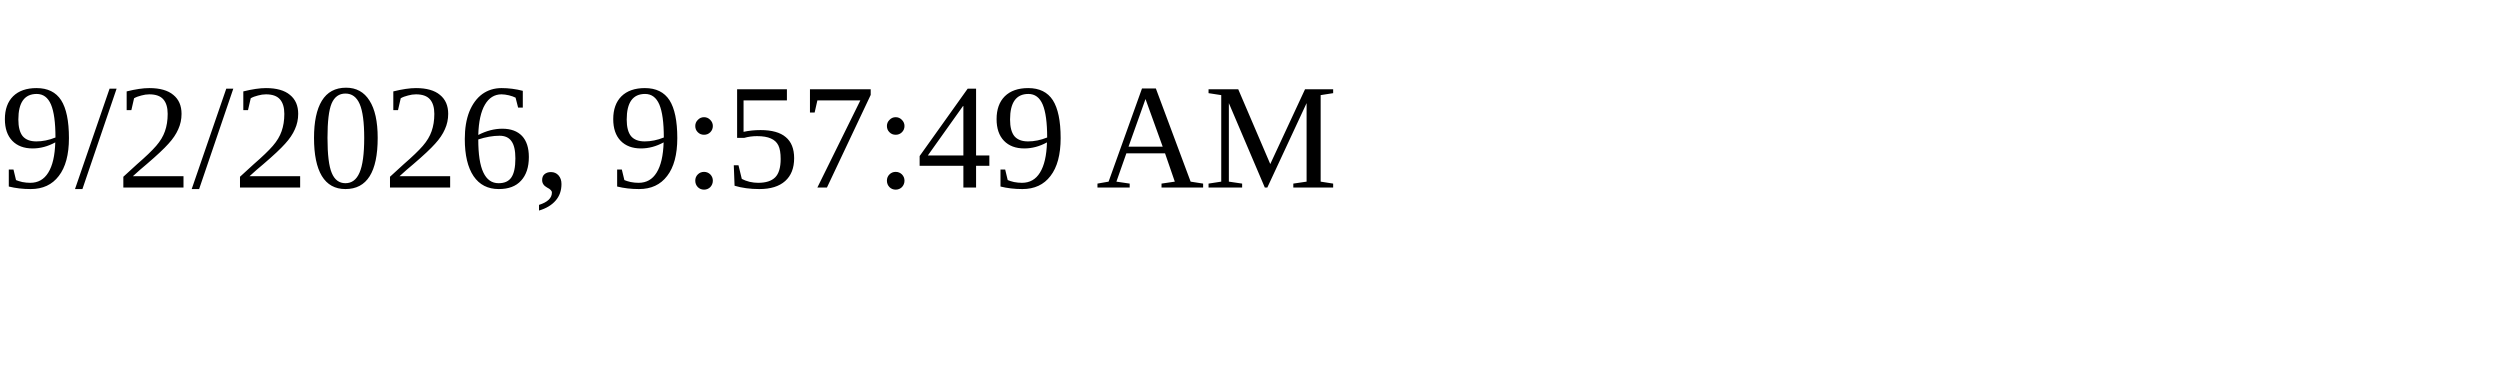
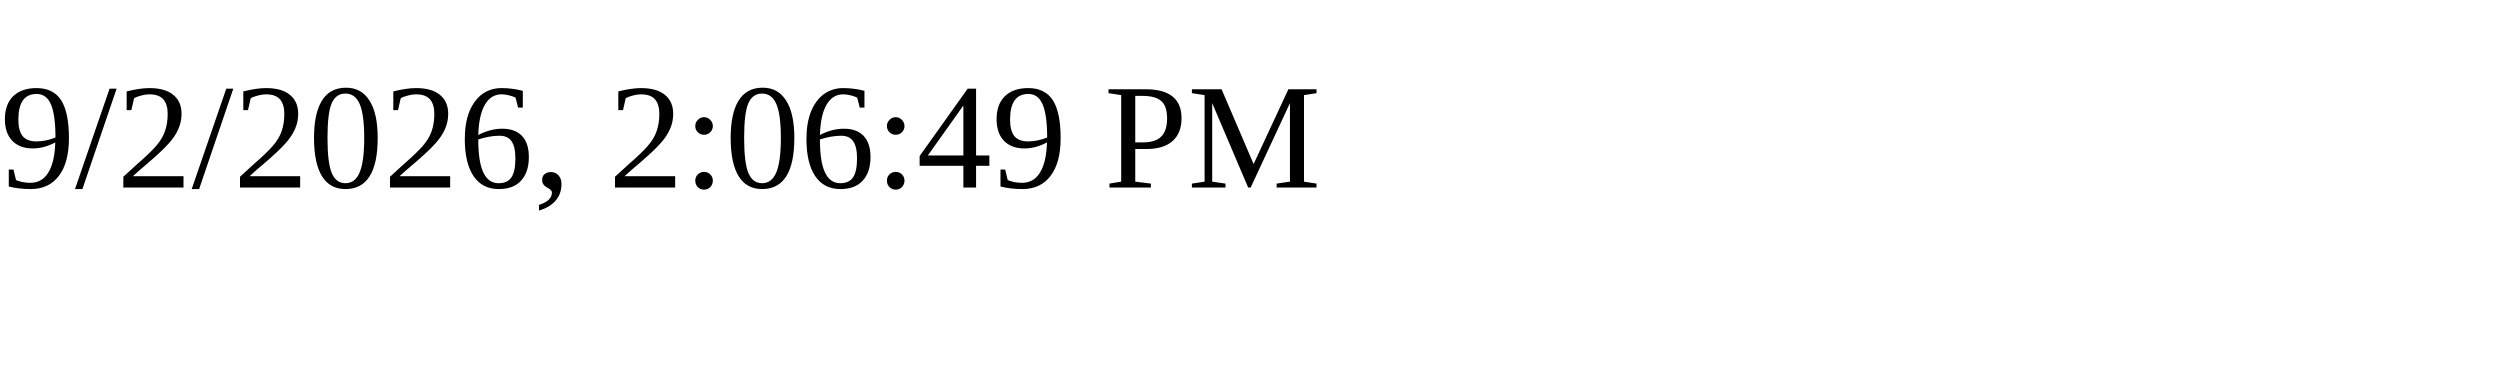
<svg xmlns="http://www.w3.org/2000/svg" height="30" width="200">
-   <text x="0" y="15">9/2/2026, 9:57:49 AM</text>
+   <text x="0" y="15">9/2/2026, 2:06:49 PM</text>
</svg>
